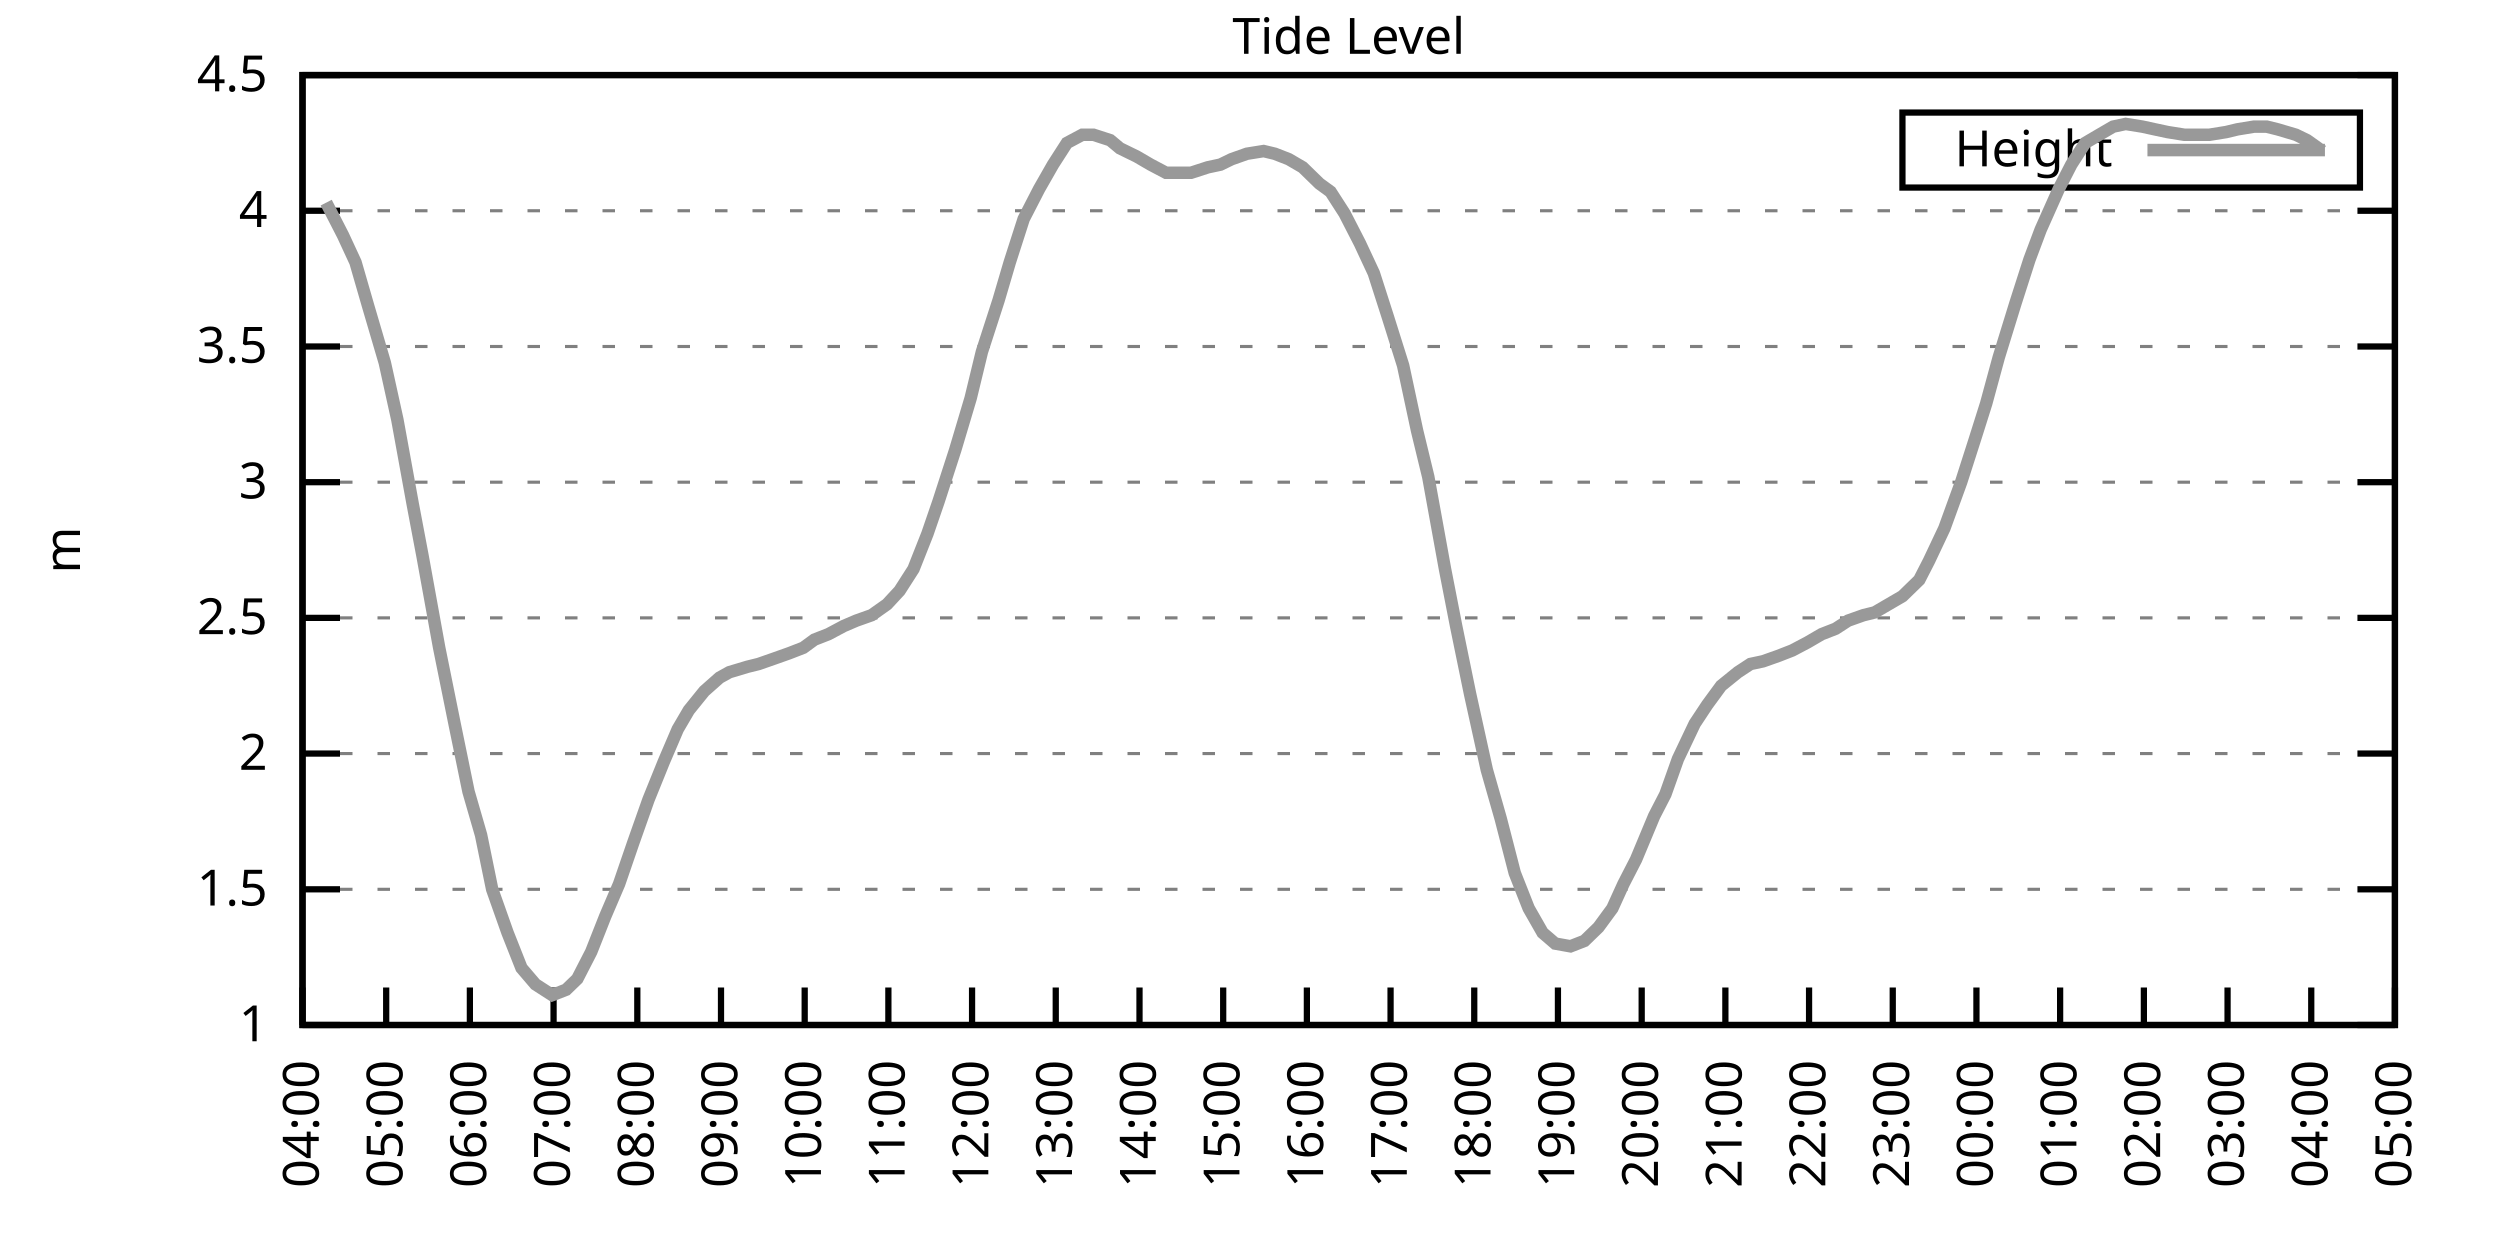
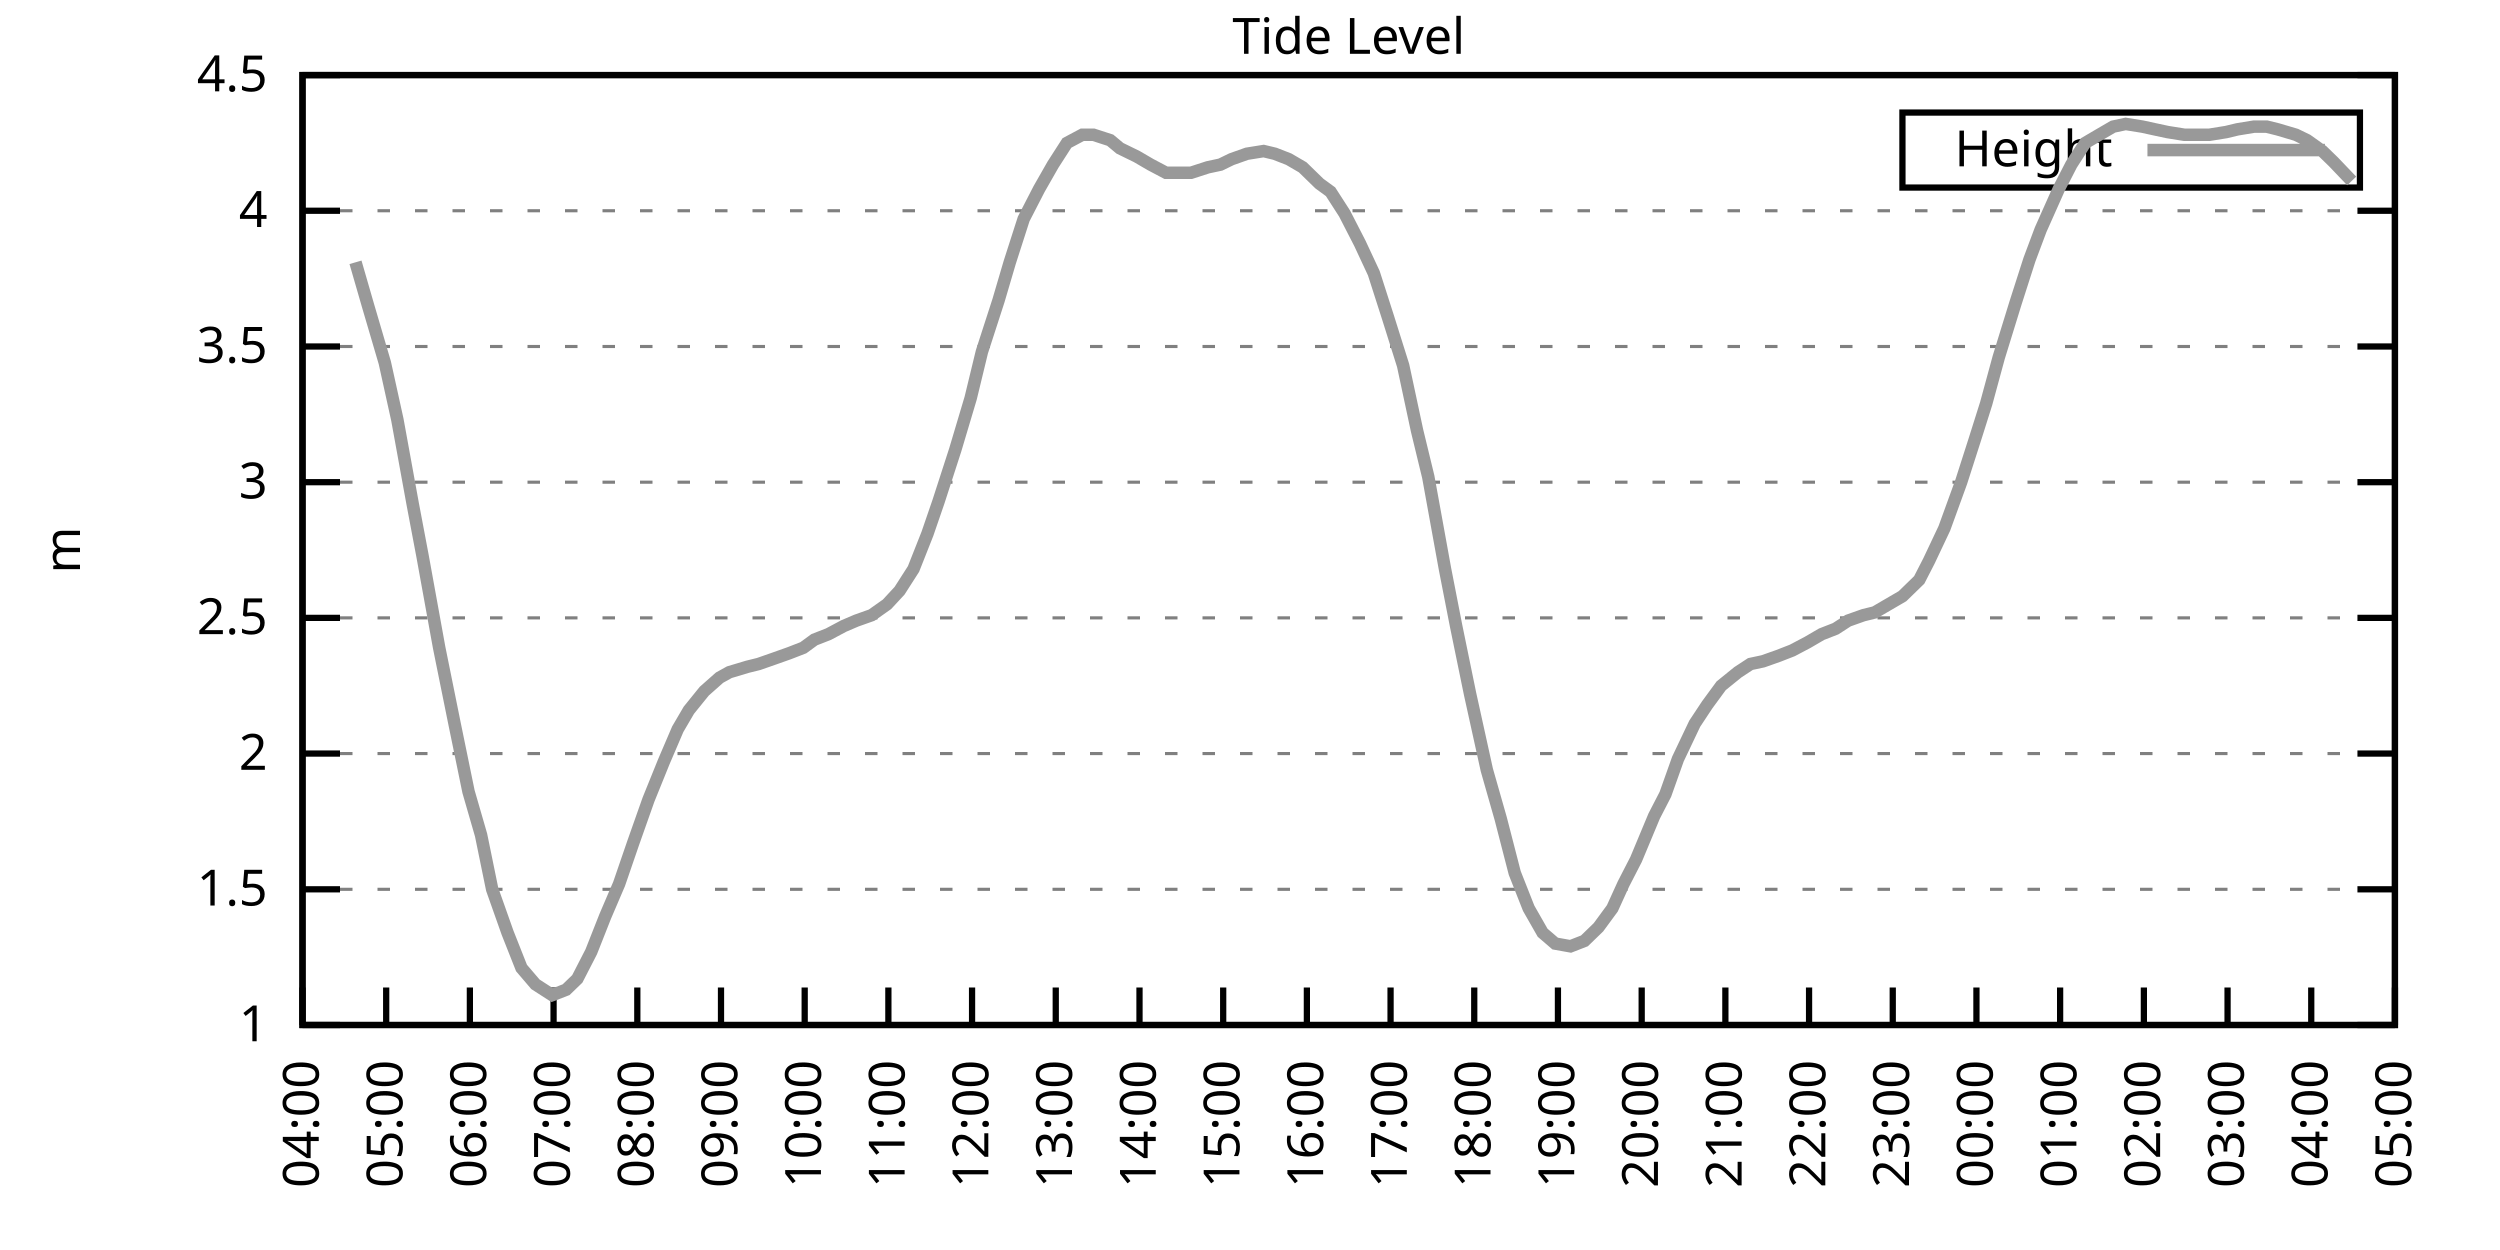
<svg xmlns="http://www.w3.org/2000/svg" xmlns:xlink="http://www.w3.org/1999/xlink" width="400" height="200" viewBox="0 0 400 200">
  <g id="gnuplot_canvas">
    <rect x="0" y="0" width="400" height="200" fill="none" />
    <defs>
      <circle id="gpDot" r="0.5" stroke-width="0.5" stroke="currentColor" />
      <path id="gpPt0" stroke-width="0.333" stroke="currentColor" d="M-1,0 h2 M0,-1 v2" />
      <path id="gpPt1" stroke-width="0.333" stroke="currentColor" d="M-1,-1 L1,1 M1,-1 L-1,1" />
      <path id="gpPt2" stroke-width="0.333" stroke="currentColor" d="M-1,0 L1,0 M0,-1 L0,1 M-1,-1 L1,1 M-1,1 L1,-1" />
      <rect id="gpPt3" stroke-width="0.333" stroke="currentColor" x="-1" y="-1" width="2" height="2" />
      <rect id="gpPt4" stroke-width="0.333" stroke="currentColor" fill="currentColor" x="-1" y="-1" width="2" height="2" />
      <circle id="gpPt5" stroke-width="0.333" stroke="currentColor" cx="0" cy="0" r="1" />
      <use xlink:href="#gpPt5" id="gpPt6" fill="currentColor" stroke="none" />
      <path id="gpPt7" stroke-width="0.333" stroke="currentColor" d="M0,-1.33 L-1.33,0.67 L1.33,0.67 z" />
      <use xlink:href="#gpPt7" id="gpPt8" fill="currentColor" stroke="none" />
      <use xlink:href="#gpPt7" id="gpPt9" stroke="currentColor" transform="rotate(180)" />
      <use xlink:href="#gpPt9" id="gpPt10" fill="currentColor" stroke="none" />
      <use xlink:href="#gpPt3" id="gpPt11" stroke="currentColor" transform="rotate(45)" />
      <use xlink:href="#gpPt11" id="gpPt12" fill="currentColor" stroke="none" />
      <path id="gpPt13" stroke-width="0.333" stroke="currentColor" d="M0,1.330 L1.265,0.411 L0.782,-1.067 L-0.782,-1.076 L-1.265,0.411 z" />
      <use xlink:href="#gpPt13" id="gpPt14" fill="currentColor" stroke="none" />
      <filter id="textbox" filterUnits="objectBoundingBox" x="0" y="0" height="1" width="1">
        <feFlood flood-color="white" flood-opacity="1" result="bgnd" />
        <feComposite in="SourceGraphic" in2="bgnd" operator="atop" />
      </filter>
      <filter id="greybox" filterUnits="objectBoundingBox" x="0" y="0" height="1" width="1">
        <feFlood flood-color="lightgrey" flood-opacity="1" result="grey" />
        <feComposite in="SourceGraphic" in2="grey" operator="atop" />
      </filter>
    </defs>
    <g fill="none" color="white" stroke="currentColor" stroke-width="1.00" stroke-linecap="butt" stroke-linejoin="miter">
</g>
    <g fill="none" color="black" stroke="currentColor" stroke-width="1.00" stroke-linecap="butt" stroke-linejoin="miter">
      <g stroke="none" shape-rendering="crispEdges">
        <polygon fill="rgb(255, 255, 255)" points="48.40,164.00 383.18,164.00 383.18,12.02 48.40,12.02 " />
      </g>
    </g>
    <g fill="none" color="black" stroke="currentColor" stroke-width="1.00" stroke-linecap="butt" stroke-linejoin="miter">
</g>
    <g fill="none" color="black" stroke="black" stroke-width="0.50" stroke-linecap="butt" stroke-linejoin="miter">
</g>
    <g fill="none" color="gray" stroke="currentColor" stroke-width="0.50" stroke-linecap="butt" stroke-linejoin="miter">
      <path stroke="gray" stroke-dasharray="2,4" class="gridline" d="M48.40,164.00 L383.19,164.00  " />
    </g>
    <g fill="none" color="gray" stroke="gray" stroke-width="1.00" stroke-linecap="butt" stroke-linejoin="miter">
</g>
    <g fill="none" color="black" stroke="currentColor" stroke-width="1.00" stroke-linecap="butt" stroke-linejoin="miter">
      <path stroke="black" d="M48.40,164.00 L54.40,164.00 M383.19,164.00 L377.19,164.00  " />
      <g transform="translate(42.80,166.60)" stroke="none" fill="black" font-family="Sans" font-size="8.00" text-anchor="end">
        <text>
          <tspan font-family="Sans"> 1</tspan>
        </text>
      </g>
    </g>
    <g fill="none" color="black" stroke="currentColor" stroke-width="1.00" stroke-linecap="butt" stroke-linejoin="miter">
</g>
    <g fill="none" color="black" stroke="black" stroke-width="0.50" stroke-linecap="butt" stroke-linejoin="miter">
</g>
    <g fill="none" color="gray" stroke="currentColor" stroke-width="0.50" stroke-linecap="butt" stroke-linejoin="miter">
      <path stroke="gray" stroke-dasharray="2,4" class="gridline" d="M48.40,142.29 L383.19,142.29  " />
    </g>
    <g fill="none" color="gray" stroke="gray" stroke-width="1.00" stroke-linecap="butt" stroke-linejoin="miter">
</g>
    <g fill="none" color="black" stroke="currentColor" stroke-width="1.00" stroke-linecap="butt" stroke-linejoin="miter">
      <path stroke="black" d="M48.40,142.29 L54.40,142.29 M383.19,142.29 L377.19,142.29  " />
      <g transform="translate(42.80,144.89)" stroke="none" fill="black" font-family="Sans" font-size="8.00" text-anchor="end">
        <text>
          <tspan font-family="Sans"> 1.5</tspan>
        </text>
      </g>
    </g>
    <g fill="none" color="black" stroke="currentColor" stroke-width="1.00" stroke-linecap="butt" stroke-linejoin="miter">
</g>
    <g fill="none" color="black" stroke="black" stroke-width="0.50" stroke-linecap="butt" stroke-linejoin="miter">
</g>
    <g fill="none" color="gray" stroke="currentColor" stroke-width="0.50" stroke-linecap="butt" stroke-linejoin="miter">
      <path stroke="gray" stroke-dasharray="2,4" class="gridline" d="M48.40,120.57 L383.19,120.57  " />
    </g>
    <g fill="none" color="gray" stroke="gray" stroke-width="1.00" stroke-linecap="butt" stroke-linejoin="miter">
</g>
    <g fill="none" color="black" stroke="currentColor" stroke-width="1.00" stroke-linecap="butt" stroke-linejoin="miter">
      <path stroke="black" d="M48.40,120.57 L54.40,120.57 M383.19,120.57 L377.19,120.57  " />
      <g transform="translate(42.80,123.17)" stroke="none" fill="black" font-family="Sans" font-size="8.00" text-anchor="end">
        <text>
          <tspan font-family="Sans"> 2</tspan>
        </text>
      </g>
    </g>
    <g fill="none" color="black" stroke="currentColor" stroke-width="1.00" stroke-linecap="butt" stroke-linejoin="miter">
</g>
    <g fill="none" color="black" stroke="black" stroke-width="0.50" stroke-linecap="butt" stroke-linejoin="miter">
</g>
    <g fill="none" color="gray" stroke="currentColor" stroke-width="0.50" stroke-linecap="butt" stroke-linejoin="miter">
      <path stroke="gray" stroke-dasharray="2,4" class="gridline" d="M48.40,98.86 L383.19,98.86  " />
    </g>
    <g fill="none" color="gray" stroke="gray" stroke-width="1.00" stroke-linecap="butt" stroke-linejoin="miter">
</g>
    <g fill="none" color="black" stroke="currentColor" stroke-width="1.00" stroke-linecap="butt" stroke-linejoin="miter">
      <path stroke="black" d="M48.40,98.86 L54.40,98.86 M383.19,98.86 L377.19,98.86  " />
      <g transform="translate(42.80,101.46)" stroke="none" fill="black" font-family="Sans" font-size="8.00" text-anchor="end">
        <text>
          <tspan font-family="Sans"> 2.5</tspan>
        </text>
      </g>
    </g>
    <g fill="none" color="black" stroke="currentColor" stroke-width="1.00" stroke-linecap="butt" stroke-linejoin="miter">
</g>
    <g fill="none" color="black" stroke="black" stroke-width="0.50" stroke-linecap="butt" stroke-linejoin="miter">
</g>
    <g fill="none" color="gray" stroke="currentColor" stroke-width="0.50" stroke-linecap="butt" stroke-linejoin="miter">
      <path stroke="gray" stroke-dasharray="2,4" class="gridline" d="M48.40,77.15 L383.19,77.15  " />
    </g>
    <g fill="none" color="gray" stroke="gray" stroke-width="1.00" stroke-linecap="butt" stroke-linejoin="miter">
</g>
    <g fill="none" color="black" stroke="currentColor" stroke-width="1.00" stroke-linecap="butt" stroke-linejoin="miter">
      <path stroke="black" d="M48.40,77.15 L54.40,77.15 M383.19,77.15 L377.19,77.15  " />
      <g transform="translate(42.80,79.75)" stroke="none" fill="black" font-family="Sans" font-size="8.00" text-anchor="end">
        <text>
          <tspan font-family="Sans"> 3</tspan>
        </text>
      </g>
    </g>
    <g fill="none" color="black" stroke="currentColor" stroke-width="1.00" stroke-linecap="butt" stroke-linejoin="miter">
</g>
    <g fill="none" color="black" stroke="black" stroke-width="0.50" stroke-linecap="butt" stroke-linejoin="miter">
</g>
    <g fill="none" color="gray" stroke="currentColor" stroke-width="0.50" stroke-linecap="butt" stroke-linejoin="miter">
      <path stroke="gray" stroke-dasharray="2,4" class="gridline" d="M48.40,55.44 L383.19,55.44  " />
    </g>
    <g fill="none" color="gray" stroke="gray" stroke-width="1.00" stroke-linecap="butt" stroke-linejoin="miter">
</g>
    <g fill="none" color="black" stroke="currentColor" stroke-width="1.00" stroke-linecap="butt" stroke-linejoin="miter">
      <path stroke="black" d="M48.40,55.44 L54.40,55.44 M383.19,55.44 L377.19,55.44  " />
      <g transform="translate(42.80,58.04)" stroke="none" fill="black" font-family="Sans" font-size="8.00" text-anchor="end">
        <text>
          <tspan font-family="Sans"> 3.5</tspan>
        </text>
      </g>
    </g>
    <g fill="none" color="black" stroke="currentColor" stroke-width="1.00" stroke-linecap="butt" stroke-linejoin="miter">
</g>
    <g fill="none" color="black" stroke="black" stroke-width="0.50" stroke-linecap="butt" stroke-linejoin="miter">
</g>
    <g fill="none" color="gray" stroke="currentColor" stroke-width="0.50" stroke-linecap="butt" stroke-linejoin="miter">
      <path stroke="gray" stroke-dasharray="2,4" class="gridline" d="M48.40,33.72 L383.19,33.72  " />
    </g>
    <g fill="none" color="gray" stroke="gray" stroke-width="1.00" stroke-linecap="butt" stroke-linejoin="miter">
</g>
    <g fill="none" color="black" stroke="currentColor" stroke-width="1.00" stroke-linecap="butt" stroke-linejoin="miter">
      <path stroke="black" d="M48.40,33.72 L54.40,33.72 M383.19,33.72 L377.19,33.72  " />
      <g transform="translate(42.80,36.32)" stroke="none" fill="black" font-family="Sans" font-size="8.00" text-anchor="end">
        <text>
          <tspan font-family="Sans"> 4</tspan>
        </text>
      </g>
    </g>
    <g fill="none" color="black" stroke="currentColor" stroke-width="1.00" stroke-linecap="butt" stroke-linejoin="miter">
</g>
    <g fill="none" color="black" stroke="black" stroke-width="0.50" stroke-linecap="butt" stroke-linejoin="miter">
</g>
    <g fill="none" color="gray" stroke="currentColor" stroke-width="0.50" stroke-linecap="butt" stroke-linejoin="miter">
      <path stroke="gray" stroke-dasharray="2,4" class="gridline" d="M48.40,12.01 L383.19,12.01  " />
    </g>
    <g fill="none" color="gray" stroke="gray" stroke-width="1.00" stroke-linecap="butt" stroke-linejoin="miter">
</g>
    <g fill="none" color="black" stroke="currentColor" stroke-width="1.00" stroke-linecap="butt" stroke-linejoin="miter">
      <path stroke="black" d="M48.40,12.01 L54.40,12.01 M383.19,12.01 L377.19,12.01  " />
      <g transform="translate(42.80,14.61)" stroke="none" fill="black" font-family="Sans" font-size="8.00" text-anchor="end">
        <text>
          <tspan font-family="Sans"> 4.5</tspan>
        </text>
      </g>
    </g>
    <g fill="none" color="black" stroke="currentColor" stroke-width="1.00" stroke-linecap="butt" stroke-linejoin="miter">
      <path stroke="black" d="M48.40,164.00 L48.40,158.00  " />
      <g transform="translate(51.00,169.60) rotate(270.00)" stroke="none" fill="black" font-family="Sans" font-size="8.00" text-anchor="end">
        <text>
          <tspan font-family="Sans">04:00</tspan>
        </text>
      </g>
    </g>
    <g fill="none" color="black" stroke="currentColor" stroke-width="1.00" stroke-linecap="butt" stroke-linejoin="miter">
      <path stroke="black" d="M61.79,164.00 L61.79,158.00  " />
      <g transform="translate(64.39,169.60) rotate(270.00)" stroke="none" fill="black" font-family="Sans" font-size="8.00" text-anchor="end">
        <text>
          <tspan font-family="Sans">05:00</tspan>
        </text>
      </g>
    </g>
    <g fill="none" color="black" stroke="currentColor" stroke-width="1.00" stroke-linecap="butt" stroke-linejoin="miter">
      <path stroke="black" d="M75.18,164.00 L75.18,158.00  " />
      <g transform="translate(77.78,169.60) rotate(270.00)" stroke="none" fill="black" font-family="Sans" font-size="8.00" text-anchor="end">
        <text>
          <tspan font-family="Sans">06:00</tspan>
        </text>
      </g>
    </g>
    <g fill="none" color="black" stroke="currentColor" stroke-width="1.00" stroke-linecap="butt" stroke-linejoin="miter">
      <path stroke="black" d="M88.57,164.00 L88.57,158.00  " />
      <g transform="translate(91.17,169.60) rotate(270.00)" stroke="none" fill="black" font-family="Sans" font-size="8.00" text-anchor="end">
        <text>
          <tspan font-family="Sans">07:00</tspan>
        </text>
      </g>
    </g>
    <g fill="none" color="black" stroke="currentColor" stroke-width="1.00" stroke-linecap="butt" stroke-linejoin="miter">
      <path stroke="black" d="M101.97,164.00 L101.97,158.00  " />
      <g transform="translate(104.57,169.60) rotate(270.00)" stroke="none" fill="black" font-family="Sans" font-size="8.00" text-anchor="end">
        <text>
          <tspan font-family="Sans">08:00</tspan>
        </text>
      </g>
    </g>
    <g fill="none" color="black" stroke="currentColor" stroke-width="1.00" stroke-linecap="butt" stroke-linejoin="miter">
      <path stroke="black" d="M115.36,164.00 L115.36,158.00  " />
      <g transform="translate(117.96,169.60) rotate(270.00)" stroke="none" fill="black" font-family="Sans" font-size="8.00" text-anchor="end">
        <text>
          <tspan font-family="Sans">09:00</tspan>
        </text>
      </g>
    </g>
    <g fill="none" color="black" stroke="currentColor" stroke-width="1.00" stroke-linecap="butt" stroke-linejoin="miter">
      <path stroke="black" d="M128.75,164.00 L128.75,158.00  " />
      <g transform="translate(131.35,169.60) rotate(270.00)" stroke="none" fill="black" font-family="Sans" font-size="8.00" text-anchor="end">
        <text>
          <tspan font-family="Sans">10:00</tspan>
        </text>
      </g>
    </g>
    <g fill="none" color="black" stroke="currentColor" stroke-width="1.00" stroke-linecap="butt" stroke-linejoin="miter">
      <path stroke="black" d="M142.14,164.00 L142.14,158.00  " />
      <g transform="translate(144.74,169.60) rotate(270.00)" stroke="none" fill="black" font-family="Sans" font-size="8.00" text-anchor="end">
        <text>
          <tspan font-family="Sans">11:00</tspan>
        </text>
      </g>
    </g>
    <g fill="none" color="black" stroke="currentColor" stroke-width="1.00" stroke-linecap="butt" stroke-linejoin="miter">
      <path stroke="black" d="M155.53,164.00 L155.53,158.00  " />
      <g transform="translate(158.13,169.60) rotate(270.00)" stroke="none" fill="black" font-family="Sans" font-size="8.00" text-anchor="end">
        <text>
          <tspan font-family="Sans">12:00</tspan>
        </text>
      </g>
    </g>
    <g fill="none" color="black" stroke="currentColor" stroke-width="1.00" stroke-linecap="butt" stroke-linejoin="miter">
      <path stroke="black" d="M168.92,164.00 L168.92,158.00  " />
      <g transform="translate(171.52,169.60) rotate(270.00)" stroke="none" fill="black" font-family="Sans" font-size="8.00" text-anchor="end">
        <text>
          <tspan font-family="Sans">13:00</tspan>
        </text>
      </g>
    </g>
    <g fill="none" color="black" stroke="currentColor" stroke-width="1.00" stroke-linecap="butt" stroke-linejoin="miter">
      <path stroke="black" d="M182.32,164.00 L182.32,158.00  " />
      <g transform="translate(184.92,169.60) rotate(270.00)" stroke="none" fill="black" font-family="Sans" font-size="8.00" text-anchor="end">
        <text>
          <tspan font-family="Sans">14:00</tspan>
        </text>
      </g>
    </g>
    <g fill="none" color="black" stroke="currentColor" stroke-width="1.00" stroke-linecap="butt" stroke-linejoin="miter">
      <path stroke="black" d="M195.71,164.00 L195.71,158.00  " />
      <g transform="translate(198.31,169.60) rotate(270.00)" stroke="none" fill="black" font-family="Sans" font-size="8.00" text-anchor="end">
        <text>
          <tspan font-family="Sans">15:00</tspan>
        </text>
      </g>
    </g>
    <g fill="none" color="black" stroke="currentColor" stroke-width="1.00" stroke-linecap="butt" stroke-linejoin="miter">
      <path stroke="black" d="M209.10,164.00 L209.10,158.00  " />
      <g transform="translate(211.70,169.60) rotate(270.00)" stroke="none" fill="black" font-family="Sans" font-size="8.00" text-anchor="end">
        <text>
          <tspan font-family="Sans">16:00</tspan>
        </text>
      </g>
    </g>
    <g fill="none" color="black" stroke="currentColor" stroke-width="1.00" stroke-linecap="butt" stroke-linejoin="miter">
      <path stroke="black" d="M222.49,164.00 L222.49,158.00  " />
      <g transform="translate(225.09,169.60) rotate(270.00)" stroke="none" fill="black" font-family="Sans" font-size="8.00" text-anchor="end">
        <text>
          <tspan font-family="Sans">17:00</tspan>
        </text>
      </g>
    </g>
    <g fill="none" color="black" stroke="currentColor" stroke-width="1.00" stroke-linecap="butt" stroke-linejoin="miter">
      <path stroke="black" d="M235.88,164.00 L235.88,158.00  " />
      <g transform="translate(238.48,169.60) rotate(270.00)" stroke="none" fill="black" font-family="Sans" font-size="8.00" text-anchor="end">
        <text>
          <tspan font-family="Sans">18:00</tspan>
        </text>
      </g>
    </g>
    <g fill="none" color="black" stroke="currentColor" stroke-width="1.00" stroke-linecap="butt" stroke-linejoin="miter">
      <path stroke="black" d="M249.27,164.00 L249.27,158.00  " />
      <g transform="translate(251.87,169.60) rotate(270.00)" stroke="none" fill="black" font-family="Sans" font-size="8.00" text-anchor="end">
        <text>
          <tspan font-family="Sans">19:00</tspan>
        </text>
      </g>
    </g>
    <g fill="none" color="black" stroke="currentColor" stroke-width="1.00" stroke-linecap="butt" stroke-linejoin="miter">
      <path stroke="black" d="M262.67,164.00 L262.67,158.00  " />
      <g transform="translate(265.27,169.60) rotate(270.00)" stroke="none" fill="black" font-family="Sans" font-size="8.00" text-anchor="end">
        <text>
          <tspan font-family="Sans">20:00</tspan>
        </text>
      </g>
    </g>
    <g fill="none" color="black" stroke="currentColor" stroke-width="1.00" stroke-linecap="butt" stroke-linejoin="miter">
      <path stroke="black" d="M276.06,164.00 L276.06,158.00  " />
      <g transform="translate(278.66,169.60) rotate(270.00)" stroke="none" fill="black" font-family="Sans" font-size="8.00" text-anchor="end">
        <text>
          <tspan font-family="Sans">21:00</tspan>
        </text>
      </g>
    </g>
    <g fill="none" color="black" stroke="currentColor" stroke-width="1.00" stroke-linecap="butt" stroke-linejoin="miter">
      <path stroke="black" d="M289.45,164.00 L289.45,158.00  " />
      <g transform="translate(292.05,169.60) rotate(270.00)" stroke="none" fill="black" font-family="Sans" font-size="8.00" text-anchor="end">
        <text>
          <tspan font-family="Sans">22:00</tspan>
        </text>
      </g>
    </g>
    <g fill="none" color="black" stroke="currentColor" stroke-width="1.00" stroke-linecap="butt" stroke-linejoin="miter">
      <path stroke="black" d="M302.84,164.00 L302.84,158.00  " />
      <g transform="translate(305.44,169.60) rotate(270.00)" stroke="none" fill="black" font-family="Sans" font-size="8.00" text-anchor="end">
        <text>
          <tspan font-family="Sans">23:00</tspan>
        </text>
      </g>
    </g>
    <g fill="none" color="black" stroke="currentColor" stroke-width="1.00" stroke-linecap="butt" stroke-linejoin="miter">
      <path stroke="black" d="M316.23,164.00 L316.23,158.00  " />
      <g transform="translate(318.83,169.60) rotate(270.00)" stroke="none" fill="black" font-family="Sans" font-size="8.00" text-anchor="end">
        <text>
          <tspan font-family="Sans">00:00</tspan>
        </text>
      </g>
    </g>
    <g fill="none" color="black" stroke="currentColor" stroke-width="1.00" stroke-linecap="butt" stroke-linejoin="miter">
      <path stroke="black" d="M329.62,164.00 L329.62,158.00  " />
      <g transform="translate(332.22,169.60) rotate(270.00)" stroke="none" fill="black" font-family="Sans" font-size="8.00" text-anchor="end">
        <text>
          <tspan font-family="Sans">01:00</tspan>
        </text>
      </g>
    </g>
    <g fill="none" color="black" stroke="currentColor" stroke-width="1.00" stroke-linecap="butt" stroke-linejoin="miter">
      <path stroke="black" d="M343.02,164.00 L343.02,158.00  " />
      <g transform="translate(345.62,169.60) rotate(270.00)" stroke="none" fill="black" font-family="Sans" font-size="8.00" text-anchor="end">
        <text>
          <tspan font-family="Sans">02:00</tspan>
        </text>
      </g>
    </g>
    <g fill="none" color="black" stroke="currentColor" stroke-width="1.00" stroke-linecap="butt" stroke-linejoin="miter">
      <path stroke="black" d="M356.41,164.00 L356.41,158.00  " />
      <g transform="translate(359.01,169.60) rotate(270.00)" stroke="none" fill="black" font-family="Sans" font-size="8.00" text-anchor="end">
        <text>
          <tspan font-family="Sans">03:00</tspan>
        </text>
      </g>
    </g>
    <g fill="none" color="black" stroke="currentColor" stroke-width="1.00" stroke-linecap="butt" stroke-linejoin="miter">
      <path stroke="black" d="M369.80,164.00 L369.80,158.00  " />
      <g transform="translate(372.40,169.60) rotate(270.00)" stroke="none" fill="black" font-family="Sans" font-size="8.00" text-anchor="end">
        <text>
          <tspan font-family="Sans">04:00</tspan>
        </text>
      </g>
    </g>
    <g fill="none" color="black" stroke="currentColor" stroke-width="1.00" stroke-linecap="butt" stroke-linejoin="miter">
      <path stroke="black" d="M383.19,164.00 L383.19,158.00  " />
      <g transform="translate(385.79,169.60) rotate(270.00)" stroke="none" fill="black" font-family="Sans" font-size="8.00" text-anchor="end">
        <text>
          <tspan font-family="Sans">05:00</tspan>
        </text>
      </g>
    </g>
    <g fill="none" color="black" stroke="currentColor" stroke-width="1.00" stroke-linecap="butt" stroke-linejoin="miter">
</g>
    <g fill="none" color="black" stroke="currentColor" stroke-width="1.00" stroke-linecap="butt" stroke-linejoin="miter">
      <path stroke="black" d="M48.40,12.01 L48.40,164.00 L383.19,164.00 L383.19,12.01 L48.40,12.01 Z  " />
    </g>
    <g fill="none" color="black" stroke="currentColor" stroke-width="1.00" stroke-linecap="butt" stroke-linejoin="miter">
</g>
    <g fill="none" color="black" stroke="currentColor" stroke-width="1.00" stroke-linecap="butt" stroke-linejoin="miter">
      <path stroke="black" d="M304.39,30.01 L304.39,18.01 L377.59,18.01 L377.59,30.01 L304.39,30.01 Z  " />
    </g>
    <g id="Tide_level_plot_1">
      <g fill="none" color="white" stroke="black" stroke-width="2.00" stroke-linecap="butt" stroke-linejoin="miter">
</g>
      <g fill="none" color="black" stroke="currentColor" stroke-width="2.00" stroke-linecap="butt" stroke-linejoin="miter">
        <g transform="translate(337.99,26.61)" stroke="none" fill="black" font-family="Sans" font-size="8.00" text-anchor="end">
          <text>
            <tspan font-family="Sans">Height</tspan>
          </text>
        </g>
      </g>
      <g fill="none" color="black" stroke="currentColor" stroke-width="2.00" stroke-linecap="butt" stroke-linejoin="miter">
-         <path stroke="rgb(153, 153, 153)" d="M343.59,24.01 L371.99,24.01 M52.19,32.42 L54.87,37.63 L56.88,41.97 L58.89,48.92 L61.57,58.04 L63.58,67.16   L66.03,80.62 L67.59,88.87 L70.27,103.64 L72.73,115.80 L74.96,126.65 L76.97,133.60 L78.75,142.29 L81.21,149.24   L83.44,154.88 L85.67,157.49 L88.35,159.22 L90.58,158.35 L92.37,156.62 L94.60,152.28 L96.83,146.63 L99.06,141.42   L101.30,134.90 L103.75,127.96 L106.21,121.88 L108.44,116.67 L110.22,113.63 L112.68,110.59 L115.13,108.42 L116.70,107.55   L119.60,106.68 L121.38,106.24 L123.84,105.38 L126.29,104.51 L128.53,103.64 L130.31,102.34 L132.54,101.47 L135.00,100.16   L137.01,99.30 L139.46,98.43 L141.92,96.69 L143.93,94.52 L146.16,91.04 L148.39,85.40 L150.18,80.19 L152.85,71.94   L155.31,63.69 L157.10,56.30 L159.77,48.05 L161.56,41.97 L163.79,35.03 L166.25,30.25 L168.48,26.34 L170.71,22.87   L173.17,21.56 L174.95,21.56 L177.63,22.43 L179.19,23.73 L181.87,25.04 L184.10,26.34 L186.56,27.64 L188.12,27.64   L190.57,27.64 L193.25,26.77 L195.26,26.34 L197.05,25.47 L199.50,24.60 L202.18,24.17 L203.97,24.60 L206.20,25.47   L208.43,26.77 L211.11,29.38 L212.89,30.68 L215.13,34.16 L217.58,38.93 L219.81,43.71 L222.04,50.66 L224.50,58.48   L226.73,68.90 L228.52,76.28 L231.20,91.04 L232.98,100.16 L235.21,111.02 L237.89,123.18 L240.12,131.00 L242.36,139.68   L244.59,145.33 L246.82,149.24 L248.83,150.97 L251.28,151.41 L253.51,150.54 L255.75,148.37 L257.98,145.33 L259.76,141.42   L261.77,137.51 L264.67,130.56 L266.46,127.09 L268.47,121.44 L271.15,115.80 L273.16,112.76 L275.39,109.72 L278.07,107.55   L280.07,106.24 L282.08,105.81 L284.54,104.94 L286.77,104.07 L289.23,102.77 L291.46,101.47 L293.69,100.60 L295.70,99.30   L298.15,98.43 L299.94,97.99 L302.17,96.69 L304.40,95.39 L307.08,92.78 L308.64,89.74 L311.10,84.53 L313.78,77.15   L316.01,70.20 L317.79,64.56 L319.80,57.17 L322.48,48.49 L324.71,41.54 L326.50,36.76 L329.40,30.25 L331.41,26.34   L333.64,22.87 L335.87,21.56 L338.10,20.26 L340.11,19.83 L342.79,20.26 L344.80,20.70 L346.81,21.13 L349.49,21.56   L351.72,21.56 L353.51,21.56 L356.18,21.13 L357.97,20.70 L360.65,20.26 L362.66,20.26 L364.44,20.70 L367.34,21.56   L369.13,22.43 L371.58,24.17  " />
+         <path stroke="rgb(153, 153, 153)" d="M343.59,24.01 L371.99,24.01 M56.88,41.97 L58.89,48.92 L61.57,58.04 L63.58,67.16 L66.03,80.62 L67.59,88.87   L70.27,103.64 L72.73,115.80 L74.96,126.65 L76.97,133.60 L78.75,142.29 L81.21,149.24 L83.44,154.88 L85.67,157.49   L88.35,159.22 L90.58,158.35 L92.37,156.62 L94.60,152.28 L96.83,146.63 L99.06,141.42 L101.30,134.90 L103.75,127.96   L106.21,121.88 L108.44,116.67 L110.22,113.63 L112.68,110.59 L115.13,108.42 L116.70,107.55 L119.60,106.68 L121.38,106.24   L123.84,105.38 L126.29,104.51 L128.53,103.64 L130.31,102.34 L132.54,101.47 L135.00,100.16 L137.01,99.30 L139.46,98.43   L141.92,96.69 L143.93,94.52 L146.16,91.04 L148.39,85.40 L150.18,80.19 L152.85,71.94 L155.31,63.69 L157.10,56.30   L159.77,48.05 L161.56,41.97 L163.79,35.03 L166.25,30.25 L168.48,26.34 L170.71,22.87 L173.17,21.56 L174.95,21.56   L177.63,22.43 L179.19,23.73 L181.87,25.04 L184.10,26.34 L186.56,27.64 L188.12,27.64 L190.57,27.64 L193.25,26.77   L195.26,26.34 L197.05,25.47 L199.50,24.60 L202.18,24.17 L203.97,24.60 L206.20,25.47 L208.43,26.77 L211.11,29.38   L212.89,30.68 L215.13,34.16 L217.58,38.93 L219.81,43.71 L222.04,50.66 L224.50,58.48 L226.73,68.90 L228.52,76.28   L231.20,91.04 L232.98,100.16 L235.21,111.02 L237.89,123.18 L240.12,131.00 L242.36,139.68 L244.59,145.33 L246.82,149.24   L248.83,150.97 L251.28,151.41 L253.51,150.54 L255.75,148.37 L257.98,145.33 L259.76,141.42 L261.77,137.51 L264.67,130.56   L266.46,127.09 L268.47,121.44 L271.15,115.80 L273.16,112.76 L275.39,109.72 L278.07,107.55 L280.07,106.24 L282.08,105.81   L284.54,104.94 L286.77,104.07 L289.23,102.77 L291.46,101.47 L293.69,100.60 L295.70,99.30 L298.15,98.43 L299.94,97.99   L302.17,96.69 L304.40,95.39 L307.08,92.78 L308.64,89.74 L311.10,84.53 L313.78,77.15 L316.01,70.20 L317.79,64.56   L319.80,57.17 L322.48,48.49 L324.71,41.54 L326.50,36.76 L329.40,30.25 L331.41,26.34 L333.64,22.87 L335.87,21.56   L338.10,20.26 L340.11,19.83 L342.79,20.26 L344.80,20.70 L346.81,21.13 L349.49,21.56 L351.72,21.56 L353.51,21.56   L356.18,21.13 L357.97,20.70 L360.65,20.26 L362.66,20.26 L364.44,20.70 L367.34,21.56 L369.13,22.43 L371.58,24.17   L373.37,25.91 L376.27,28.95  " />
      </g>
    </g>
    <g fill="none" color="black" stroke="currentColor" stroke-width="2.00" stroke-linecap="butt" stroke-linejoin="miter">
</g>
    <g fill="none" color="black" stroke="black" stroke-width="1.00" stroke-linecap="butt" stroke-linejoin="miter">
</g>
    <g fill="none" color="black" stroke="currentColor" stroke-width="1.00" stroke-linecap="butt" stroke-linejoin="miter">
      <path stroke="black" d="M48.40,12.01 L48.40,164.00 L383.19,164.00 L383.19,12.01 L48.40,12.01 Z  " />
      <g transform="translate(12.80,88.01) rotate(270.00)" stroke="none" fill="black" font-family="Sans" font-size="8.00" text-anchor="middle">
        <text>
          <tspan font-family="Sans">m</tspan>
        </text>
      </g>
    </g>
    <g fill="none" color="black" stroke="currentColor" stroke-width="1.00" stroke-linecap="butt" stroke-linejoin="miter">
</g>
    <g fill="none" color="black" stroke="currentColor" stroke-width="1.00" stroke-linecap="butt" stroke-linejoin="miter">
      <g transform="translate(215.79,8.61)" stroke="none" fill="black" font-family="Sans" font-size="8.00" text-anchor="middle">
        <text>
          <tspan font-family="Sans">Tide Level</tspan>
        </text>
      </g>
    </g>
    <g fill="none" color="black" stroke="currentColor" stroke-width="1.00" stroke-linecap="butt" stroke-linejoin="miter">
</g>
  </g>
</svg>
